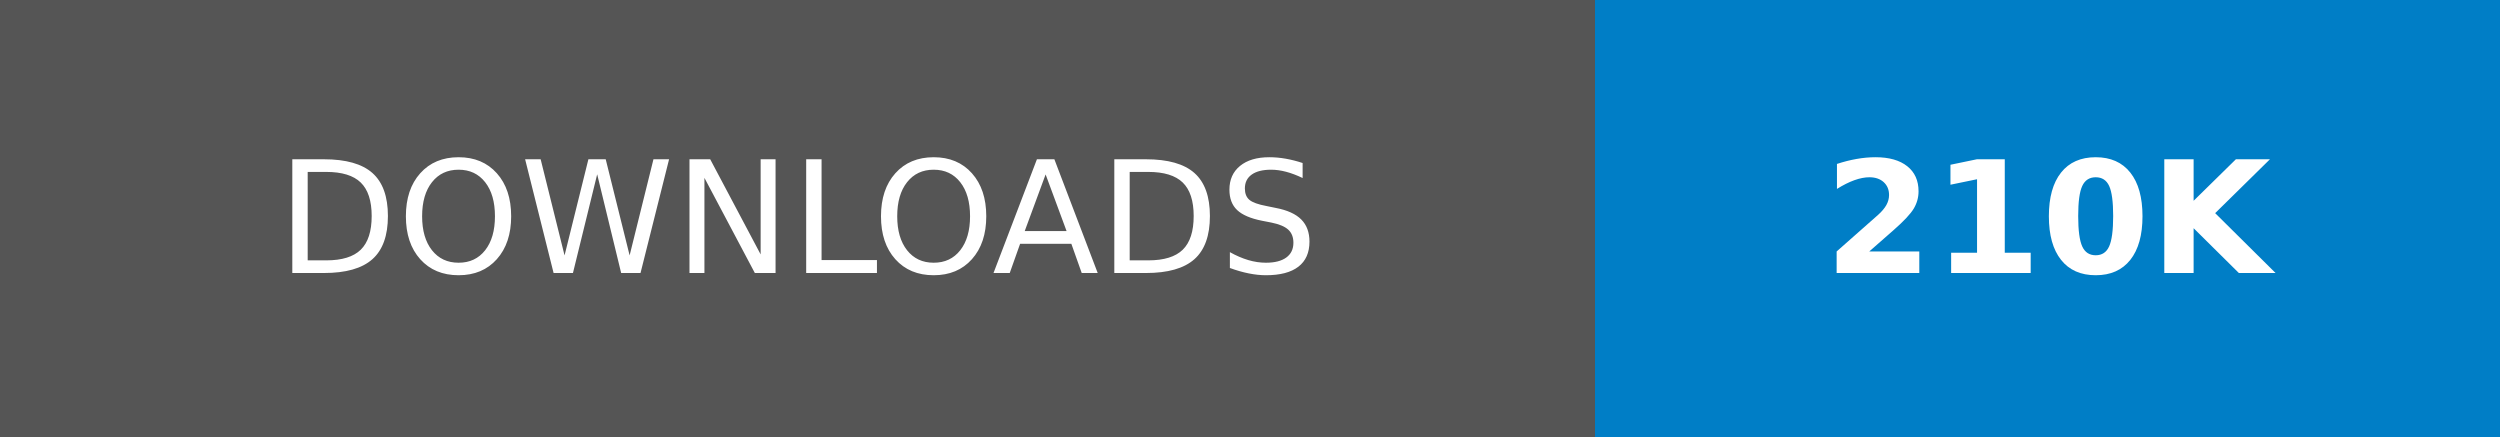
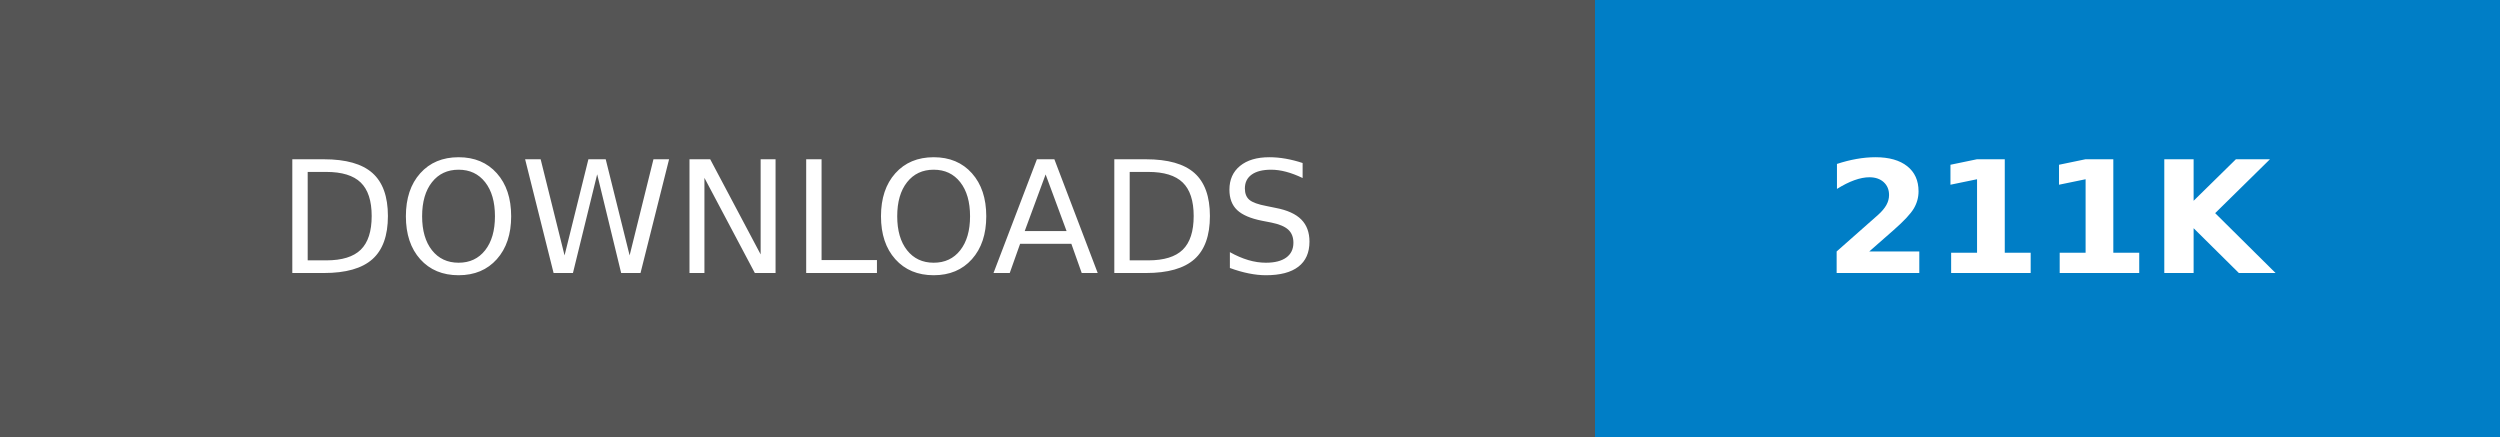
- <svg xmlns="http://www.w3.org/2000/svg" width="160.25" height="28" role="img" aria-label="DOWNLOADS: 210K">
+ <svg xmlns="http://www.w3.org/2000/svg" width="160.25" height="28" role="img" aria-label="DOWNLOADS: 211K">
  <g shape-rendering="crispEdges">
    <rect width="102.25" height="28" fill="#555" />
    <rect x="102.25" width="58" height="28" fill="#007ec6" />
  </g>
  <g fill="#fff" text-anchor="middle" font-family="Verdana,Geneva,DejaVu Sans,sans-serif" text-rendering="geometricPrecision" font-size="100">
    <text transform="scale(.1)" x="511.25" y="175" textLength="782.5" fill="#fff">DOWNLOADS</text>
-     <text transform="scale(.1)" x="1312.5" y="175" textLength="340" fill="#fff" font-weight="bold">210K</text>
+     <text transform="scale(.1)" x="1312.5" y="175" textLength="340" fill="#fff" font-weight="bold">211K</text>
  </g>
</svg>
